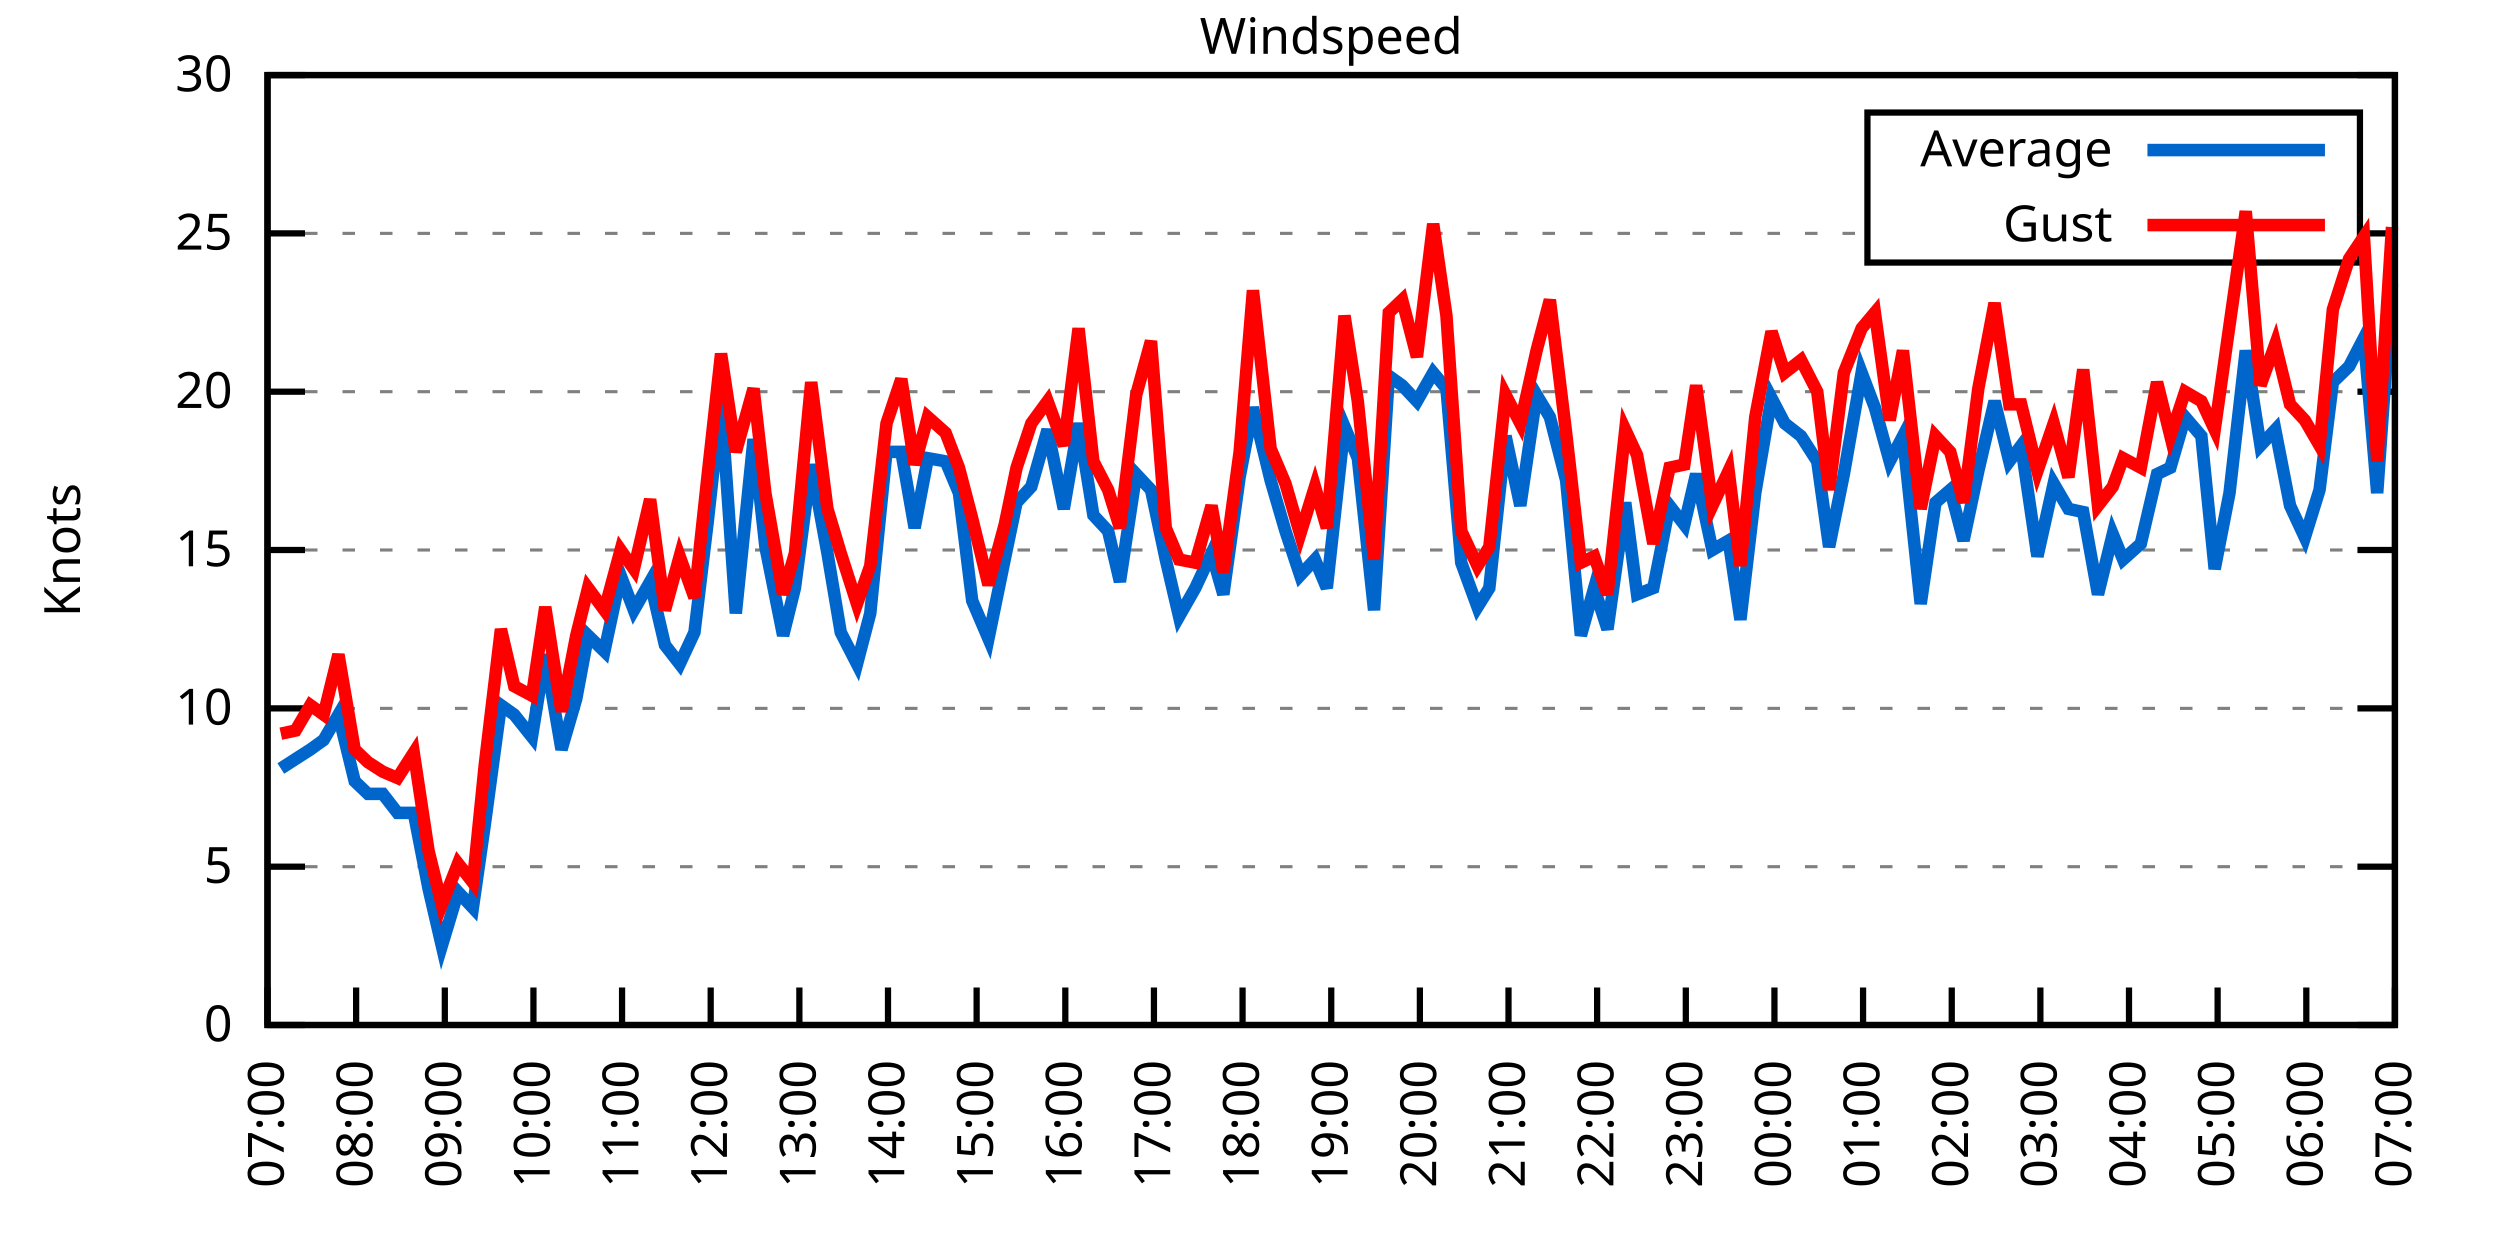
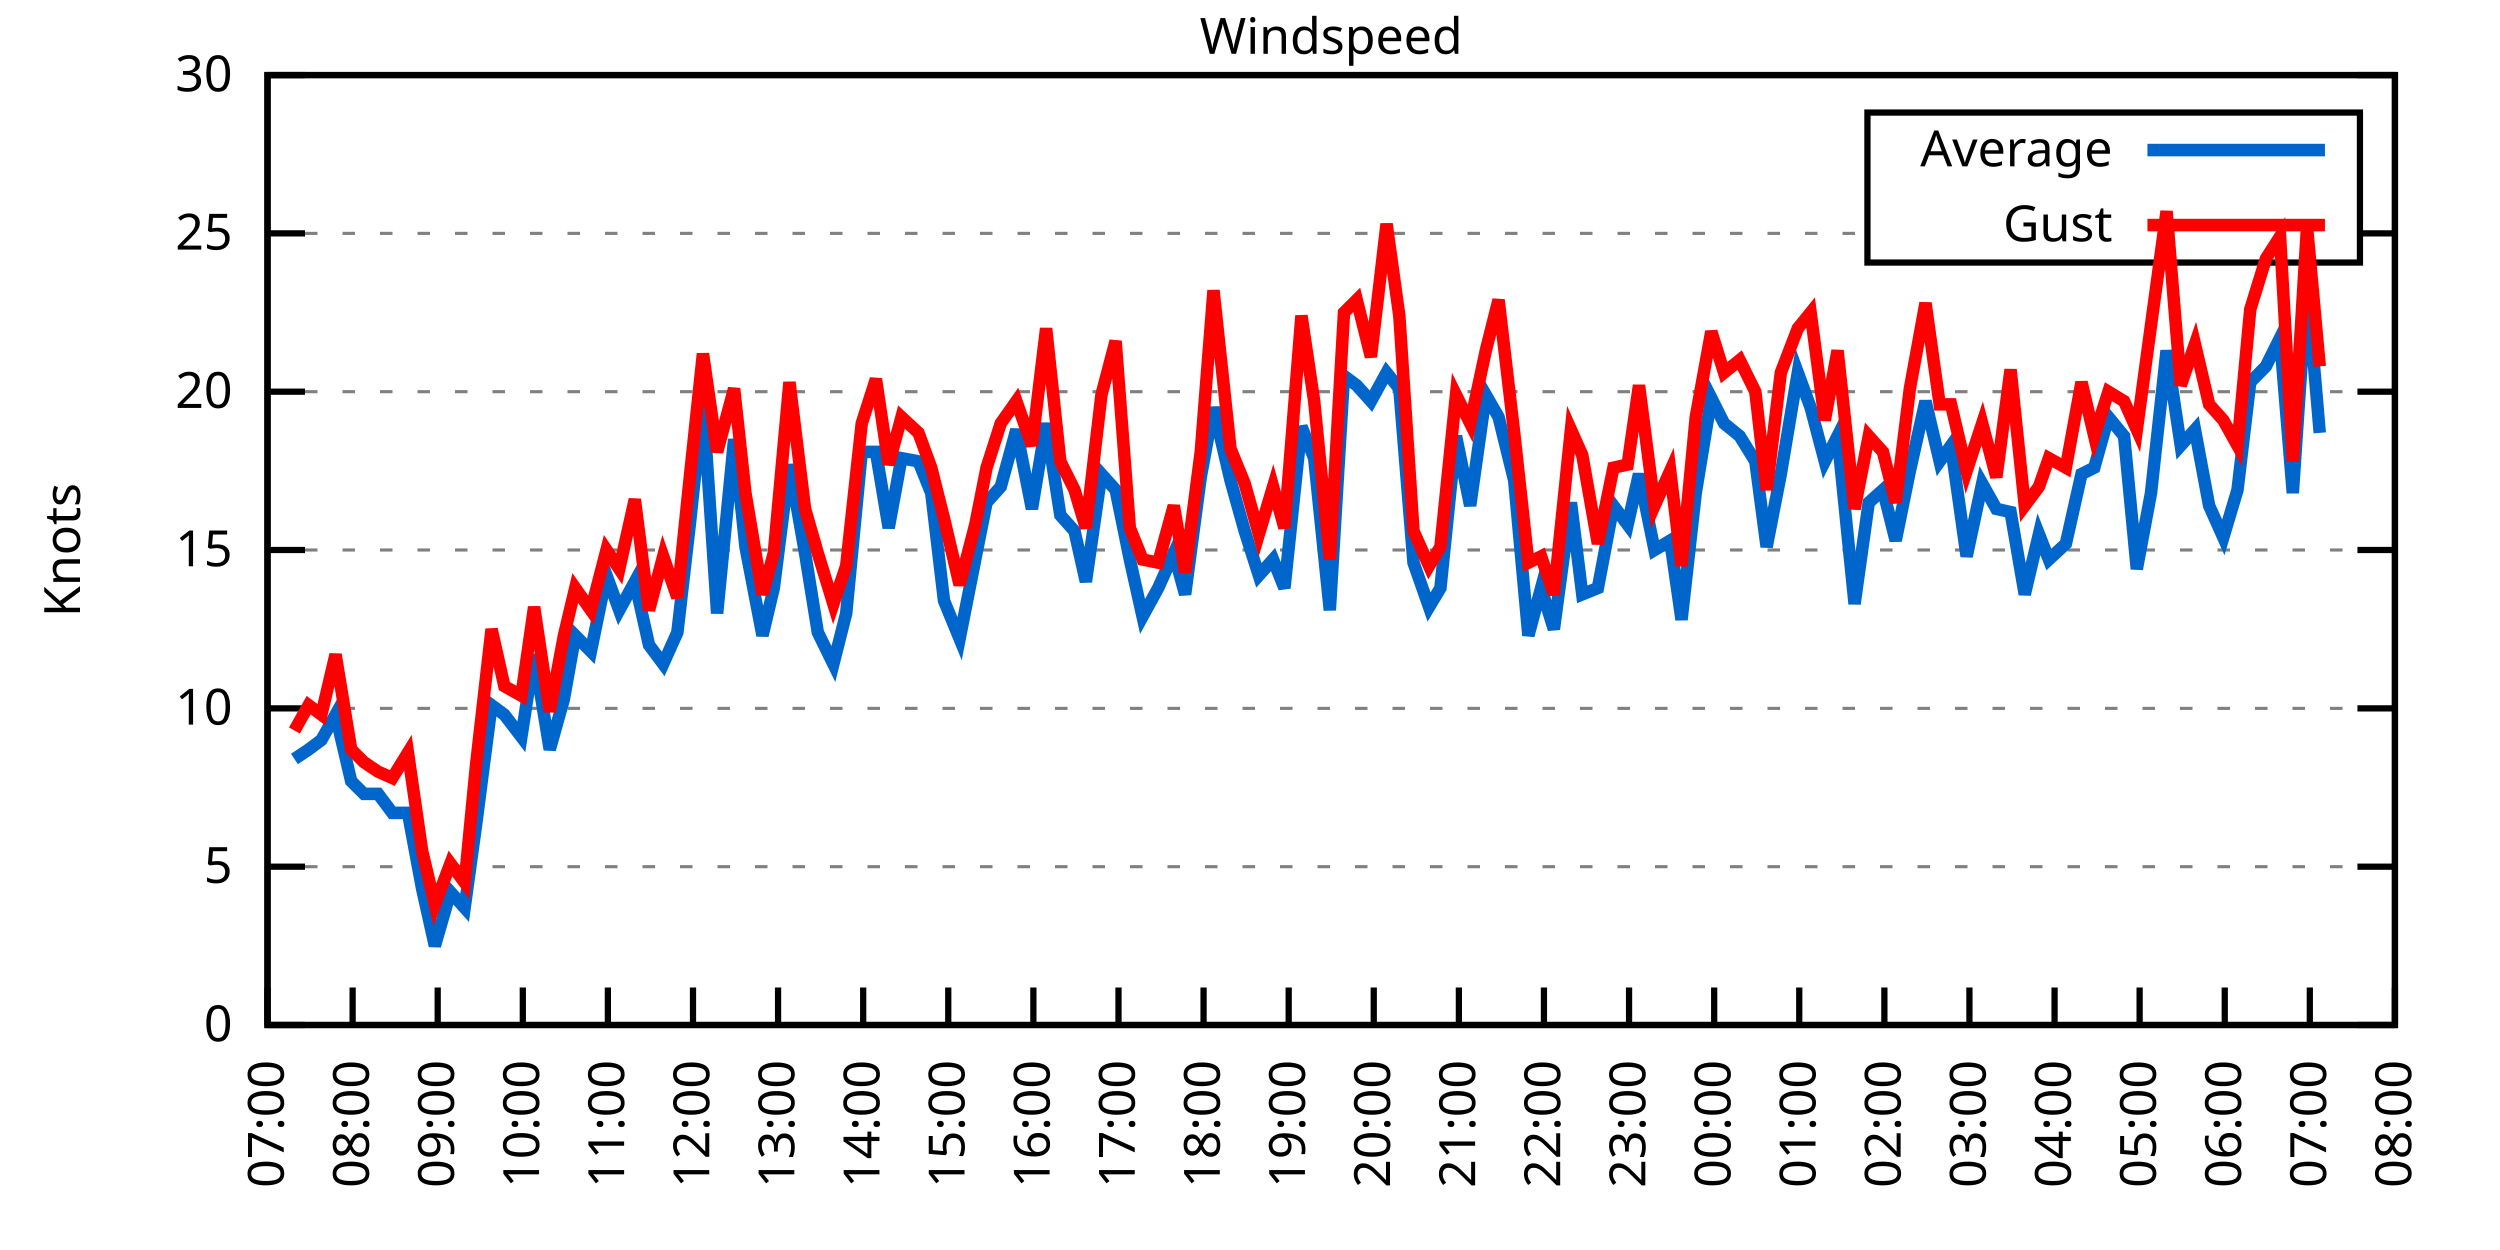
<svg xmlns="http://www.w3.org/2000/svg" xmlns:xlink="http://www.w3.org/1999/xlink" width="400" height="200" viewBox="0 0 400 200">
  <g id="gnuplot_canvas">
    <rect x="0" y="0" width="400" height="200" fill="none" />
    <defs>
      <circle id="gpDot" r="0.5" stroke-width="0.5" stroke="currentColor" />
      <path id="gpPt0" stroke-width="0.333" stroke="currentColor" d="M-1,0 h2 M0,-1 v2" />
      <path id="gpPt1" stroke-width="0.333" stroke="currentColor" d="M-1,-1 L1,1 M1,-1 L-1,1" />
      <path id="gpPt2" stroke-width="0.333" stroke="currentColor" d="M-1,0 L1,0 M0,-1 L0,1 M-1,-1 L1,1 M-1,1 L1,-1" />
      <rect id="gpPt3" stroke-width="0.333" stroke="currentColor" x="-1" y="-1" width="2" height="2" />
      <rect id="gpPt4" stroke-width="0.333" stroke="currentColor" fill="currentColor" x="-1" y="-1" width="2" height="2" />
      <circle id="gpPt5" stroke-width="0.333" stroke="currentColor" cx="0" cy="0" r="1" />
      <use xlink:href="#gpPt5" id="gpPt6" fill="currentColor" stroke="none" />
      <path id="gpPt7" stroke-width="0.333" stroke="currentColor" d="M0,-1.33 L-1.33,0.67 L1.33,0.67 z" />
      <use xlink:href="#gpPt7" id="gpPt8" fill="currentColor" stroke="none" />
      <use xlink:href="#gpPt7" id="gpPt9" stroke="currentColor" transform="rotate(180)" />
      <use xlink:href="#gpPt9" id="gpPt10" fill="currentColor" stroke="none" />
      <use xlink:href="#gpPt3" id="gpPt11" stroke="currentColor" transform="rotate(45)" />
      <use xlink:href="#gpPt11" id="gpPt12" fill="currentColor" stroke="none" />
      <path id="gpPt13" stroke-width="0.333" stroke="currentColor" d="M0,1.330 L1.265,0.411 L0.782,-1.067 L-0.782,-1.076 L-1.265,0.411 z" />
      <use xlink:href="#gpPt13" id="gpPt14" fill="currentColor" stroke="none" />
      <filter id="textbox" filterUnits="objectBoundingBox" x="0" y="0" height="1" width="1">
        <feFlood flood-color="white" flood-opacity="1" result="bgnd" />
        <feComposite in="SourceGraphic" in2="bgnd" operator="atop" />
      </filter>
      <filter id="greybox" filterUnits="objectBoundingBox" x="0" y="0" height="1" width="1">
        <feFlood flood-color="lightgrey" flood-opacity="1" result="grey" />
        <feComposite in="SourceGraphic" in2="grey" operator="atop" />
      </filter>
    </defs>
    <g fill="none" color="white" stroke="currentColor" stroke-width="1.00" stroke-linecap="butt" stroke-linejoin="miter">
</g>
    <g fill="none" color="black" stroke="currentColor" stroke-width="1.00" stroke-linecap="butt" stroke-linejoin="miter">
      <g stroke="none" shape-rendering="crispEdges">
        <polygon fill="rgb(255, 255, 255)" points="42.80,164.00 383.18,164.00 383.18,12.02 42.80,12.02 " />
      </g>
    </g>
    <g fill="none" color="black" stroke="currentColor" stroke-width="1.00" stroke-linecap="butt" stroke-linejoin="miter">
</g>
    <g fill="none" color="black" stroke="black" stroke-width="0.50" stroke-linecap="butt" stroke-linejoin="miter">
</g>
    <g fill="none" color="gray" stroke="currentColor" stroke-width="0.50" stroke-linecap="butt" stroke-linejoin="miter">
      <path stroke="gray" stroke-dasharray="2,4" class="gridline" d="M42.80,164.00 L383.19,164.00  " />
    </g>
    <g fill="none" color="gray" stroke="gray" stroke-width="1.00" stroke-linecap="butt" stroke-linejoin="miter">
</g>
    <g fill="none" color="black" stroke="currentColor" stroke-width="1.00" stroke-linecap="butt" stroke-linejoin="miter">
      <path stroke="black" d="M42.80,164.00 L48.80,164.00 M383.19,164.00 L377.19,164.00  " />
      <g transform="translate(37.20,166.60)" stroke="none" fill="black" font-family="Sans" font-size="8.00" text-anchor="end">
        <text>
          <tspan font-family="Sans"> 0</tspan>
        </text>
      </g>
    </g>
    <g fill="none" color="black" stroke="currentColor" stroke-width="1.00" stroke-linecap="butt" stroke-linejoin="miter">
</g>
    <g fill="none" color="black" stroke="black" stroke-width="0.50" stroke-linecap="butt" stroke-linejoin="miter">
</g>
    <g fill="none" color="gray" stroke="currentColor" stroke-width="0.50" stroke-linecap="butt" stroke-linejoin="miter">
      <path stroke="gray" stroke-dasharray="2,4" class="gridline" d="M42.80,138.67 L383.19,138.67  " />
    </g>
    <g fill="none" color="gray" stroke="gray" stroke-width="1.00" stroke-linecap="butt" stroke-linejoin="miter">
</g>
    <g fill="none" color="black" stroke="currentColor" stroke-width="1.00" stroke-linecap="butt" stroke-linejoin="miter">
      <path stroke="black" d="M42.80,138.67 L48.80,138.67 M383.19,138.67 L377.19,138.67  " />
      <g transform="translate(37.20,141.27)" stroke="none" fill="black" font-family="Sans" font-size="8.00" text-anchor="end">
        <text>
          <tspan font-family="Sans"> 5</tspan>
        </text>
      </g>
    </g>
    <g fill="none" color="black" stroke="currentColor" stroke-width="1.00" stroke-linecap="butt" stroke-linejoin="miter">
</g>
    <g fill="none" color="black" stroke="black" stroke-width="0.50" stroke-linecap="butt" stroke-linejoin="miter">
</g>
    <g fill="none" color="gray" stroke="currentColor" stroke-width="0.50" stroke-linecap="butt" stroke-linejoin="miter">
      <path stroke="gray" stroke-dasharray="2,4" class="gridline" d="M42.80,113.34 L383.19,113.34  " />
    </g>
    <g fill="none" color="gray" stroke="gray" stroke-width="1.00" stroke-linecap="butt" stroke-linejoin="miter">
</g>
    <g fill="none" color="black" stroke="currentColor" stroke-width="1.00" stroke-linecap="butt" stroke-linejoin="miter">
      <path stroke="black" d="M42.80,113.34 L48.80,113.34 M383.19,113.34 L377.19,113.34  " />
      <g transform="translate(37.20,115.94)" stroke="none" fill="black" font-family="Sans" font-size="8.00" text-anchor="end">
        <text>
          <tspan font-family="Sans"> 10</tspan>
        </text>
      </g>
    </g>
    <g fill="none" color="black" stroke="currentColor" stroke-width="1.00" stroke-linecap="butt" stroke-linejoin="miter">
</g>
    <g fill="none" color="black" stroke="black" stroke-width="0.50" stroke-linecap="butt" stroke-linejoin="miter">
</g>
    <g fill="none" color="gray" stroke="currentColor" stroke-width="0.50" stroke-linecap="butt" stroke-linejoin="miter">
      <path stroke="gray" stroke-dasharray="2,4" class="gridline" d="M42.80,88.00 L383.19,88.00  " />
    </g>
    <g fill="none" color="gray" stroke="gray" stroke-width="1.00" stroke-linecap="butt" stroke-linejoin="miter">
</g>
    <g fill="none" color="black" stroke="currentColor" stroke-width="1.00" stroke-linecap="butt" stroke-linejoin="miter">
      <path stroke="black" d="M42.80,88.00 L48.80,88.00 M383.19,88.00 L377.19,88.00  " />
      <g transform="translate(37.20,90.60)" stroke="none" fill="black" font-family="Sans" font-size="8.00" text-anchor="end">
        <text>
          <tspan font-family="Sans"> 15</tspan>
        </text>
      </g>
    </g>
    <g fill="none" color="black" stroke="currentColor" stroke-width="1.00" stroke-linecap="butt" stroke-linejoin="miter">
</g>
    <g fill="none" color="black" stroke="black" stroke-width="0.50" stroke-linecap="butt" stroke-linejoin="miter">
</g>
    <g fill="none" color="gray" stroke="currentColor" stroke-width="0.50" stroke-linecap="butt" stroke-linejoin="miter">
      <path stroke="gray" stroke-dasharray="2,4" class="gridline" d="M42.80,62.67 L383.19,62.67  " />
    </g>
    <g fill="none" color="gray" stroke="gray" stroke-width="1.00" stroke-linecap="butt" stroke-linejoin="miter">
</g>
    <g fill="none" color="black" stroke="currentColor" stroke-width="1.00" stroke-linecap="butt" stroke-linejoin="miter">
      <path stroke="black" d="M42.80,62.67 L48.80,62.67 M383.19,62.67 L377.19,62.67  " />
      <g transform="translate(37.20,65.27)" stroke="none" fill="black" font-family="Sans" font-size="8.00" text-anchor="end">
        <text>
          <tspan font-family="Sans"> 20</tspan>
        </text>
      </g>
    </g>
    <g fill="none" color="black" stroke="currentColor" stroke-width="1.00" stroke-linecap="butt" stroke-linejoin="miter">
</g>
    <g fill="none" color="black" stroke="black" stroke-width="0.50" stroke-linecap="butt" stroke-linejoin="miter">
</g>
    <g fill="none" color="gray" stroke="currentColor" stroke-width="0.50" stroke-linecap="butt" stroke-linejoin="miter">
      <path stroke="gray" stroke-dasharray="2,4" class="gridline" d="M42.80,37.34 L298.79,37.34 M377.59,37.34 L383.19,37.34  " />
    </g>
    <g fill="none" color="gray" stroke="gray" stroke-width="1.00" stroke-linecap="butt" stroke-linejoin="miter">
</g>
    <g fill="none" color="black" stroke="currentColor" stroke-width="1.00" stroke-linecap="butt" stroke-linejoin="miter">
      <path stroke="black" d="M42.80,37.34 L48.80,37.34 M383.19,37.34 L377.19,37.34  " />
      <g transform="translate(37.20,39.94)" stroke="none" fill="black" font-family="Sans" font-size="8.00" text-anchor="end">
        <text>
          <tspan font-family="Sans"> 25</tspan>
        </text>
      </g>
    </g>
    <g fill="none" color="black" stroke="currentColor" stroke-width="1.00" stroke-linecap="butt" stroke-linejoin="miter">
</g>
    <g fill="none" color="black" stroke="black" stroke-width="0.50" stroke-linecap="butt" stroke-linejoin="miter">
</g>
    <g fill="none" color="gray" stroke="currentColor" stroke-width="0.50" stroke-linecap="butt" stroke-linejoin="miter">
      <path stroke="gray" stroke-dasharray="2,4" class="gridline" d="M42.80,12.01 L383.19,12.01  " />
    </g>
    <g fill="none" color="gray" stroke="gray" stroke-width="1.00" stroke-linecap="butt" stroke-linejoin="miter">
</g>
    <g fill="none" color="black" stroke="currentColor" stroke-width="1.00" stroke-linecap="butt" stroke-linejoin="miter">
      <path stroke="black" d="M42.80,12.01 L48.80,12.01 M383.19,12.01 L377.19,12.01  " />
      <g transform="translate(37.20,14.61)" stroke="none" fill="black" font-family="Sans" font-size="8.00" text-anchor="end">
        <text>
          <tspan font-family="Sans"> 30</tspan>
        </text>
      </g>
    </g>
    <g fill="none" color="black" stroke="currentColor" stroke-width="1.00" stroke-linecap="butt" stroke-linejoin="miter">
      <path stroke="black" d="M42.80,164.00 L42.80,158.00  " />
      <g transform="translate(45.40,169.60) rotate(270.00)" stroke="none" fill="black" font-family="Sans" font-size="8.00" text-anchor="end">
        <text>
          <tspan font-family="Sans">07:00</tspan>
        </text>
      </g>
    </g>
    <g fill="none" color="black" stroke="currentColor" stroke-width="1.00" stroke-linecap="butt" stroke-linejoin="miter">
-       <path stroke="black" d="M56.98,164.00 L56.98,158.00  " />
-       <g transform="translate(59.58,169.60) rotate(270.00)" stroke="none" fill="black" font-family="Sans" font-size="8.00" text-anchor="end">
+       <path stroke="black" d="M56.42,164.00 L56.42,158.00  " />
+       <g transform="translate(59.02,169.60) rotate(270.00)" stroke="none" fill="black" font-family="Sans" font-size="8.00" text-anchor="end">
        <text>
          <tspan font-family="Sans">08:00</tspan>
        </text>
      </g>
    </g>
    <g fill="none" color="black" stroke="currentColor" stroke-width="1.00" stroke-linecap="butt" stroke-linejoin="miter">
-       <path stroke="black" d="M71.17,164.00 L71.17,158.00  " />
-       <g transform="translate(73.77,169.60) rotate(270.00)" stroke="none" fill="black" font-family="Sans" font-size="8.00" text-anchor="end">
+       <path stroke="black" d="M70.03,164.00 L70.03,158.00  " />
+       <g transform="translate(72.63,169.60) rotate(270.00)" stroke="none" fill="black" font-family="Sans" font-size="8.00" text-anchor="end">
        <text>
          <tspan font-family="Sans">09:00</tspan>
        </text>
      </g>
    </g>
    <g fill="none" color="black" stroke="currentColor" stroke-width="1.00" stroke-linecap="butt" stroke-linejoin="miter">
-       <path stroke="black" d="M85.35,164.00 L85.35,158.00  " />
-       <g transform="translate(87.95,169.60) rotate(270.00)" stroke="none" fill="black" font-family="Sans" font-size="8.00" text-anchor="end">
+       <path stroke="black" d="M83.65,164.00 L83.65,158.00  " />
+       <g transform="translate(86.25,169.60) rotate(270.00)" stroke="none" fill="black" font-family="Sans" font-size="8.00" text-anchor="end">
        <text>
          <tspan font-family="Sans">10:00</tspan>
        </text>
      </g>
    </g>
    <g fill="none" color="black" stroke="currentColor" stroke-width="1.00" stroke-linecap="butt" stroke-linejoin="miter">
-       <path stroke="black" d="M99.53,164.00 L99.53,158.00  " />
-       <g transform="translate(102.13,169.60) rotate(270.00)" stroke="none" fill="black" font-family="Sans" font-size="8.00" text-anchor="end">
+       <path stroke="black" d="M97.26,164.00 L97.26,158.00  " />
+       <g transform="translate(99.86,169.60) rotate(270.00)" stroke="none" fill="black" font-family="Sans" font-size="8.00" text-anchor="end">
        <text>
          <tspan font-family="Sans">11:00</tspan>
        </text>
      </g>
    </g>
    <g fill="none" color="black" stroke="currentColor" stroke-width="1.00" stroke-linecap="butt" stroke-linejoin="miter">
-       <path stroke="black" d="M113.71,164.00 L113.71,158.00  " />
-       <g transform="translate(116.31,169.60) rotate(270.00)" stroke="none" fill="black" font-family="Sans" font-size="8.00" text-anchor="end">
+       <path stroke="black" d="M110.88,164.00 L110.88,158.00  " />
+       <g transform="translate(113.48,169.60) rotate(270.00)" stroke="none" fill="black" font-family="Sans" font-size="8.00" text-anchor="end">
        <text>
          <tspan font-family="Sans">12:00</tspan>
        </text>
      </g>
    </g>
    <g fill="none" color="black" stroke="currentColor" stroke-width="1.00" stroke-linecap="butt" stroke-linejoin="miter">
-       <path stroke="black" d="M127.90,164.00 L127.90,158.00  " />
-       <g transform="translate(130.50,169.60) rotate(270.00)" stroke="none" fill="black" font-family="Sans" font-size="8.00" text-anchor="end">
+       <path stroke="black" d="M124.49,164.00 L124.49,158.00  " />
+       <g transform="translate(127.09,169.60) rotate(270.00)" stroke="none" fill="black" font-family="Sans" font-size="8.00" text-anchor="end">
        <text>
          <tspan font-family="Sans">13:00</tspan>
        </text>
      </g>
    </g>
    <g fill="none" color="black" stroke="currentColor" stroke-width="1.00" stroke-linecap="butt" stroke-linejoin="miter">
-       <path stroke="black" d="M142.08,164.00 L142.08,158.00  " />
-       <g transform="translate(144.68,169.60) rotate(270.00)" stroke="none" fill="black" font-family="Sans" font-size="8.00" text-anchor="end">
+       <path stroke="black" d="M138.11,164.00 L138.11,158.00  " />
+       <g transform="translate(140.71,169.60) rotate(270.00)" stroke="none" fill="black" font-family="Sans" font-size="8.00" text-anchor="end">
        <text>
          <tspan font-family="Sans">14:00</tspan>
        </text>
      </g>
    </g>
    <g fill="none" color="black" stroke="currentColor" stroke-width="1.00" stroke-linecap="butt" stroke-linejoin="miter">
-       <path stroke="black" d="M156.26,164.00 L156.26,158.00  " />
-       <g transform="translate(158.86,169.60) rotate(270.00)" stroke="none" fill="black" font-family="Sans" font-size="8.00" text-anchor="end">
+       <path stroke="black" d="M151.72,164.00 L151.72,158.00  " />
+       <g transform="translate(154.32,169.60) rotate(270.00)" stroke="none" fill="black" font-family="Sans" font-size="8.00" text-anchor="end">
        <text>
          <tspan font-family="Sans">15:00</tspan>
        </text>
      </g>
    </g>
    <g fill="none" color="black" stroke="currentColor" stroke-width="1.00" stroke-linecap="butt" stroke-linejoin="miter">
-       <path stroke="black" d="M170.45,164.00 L170.45,158.00  " />
-       <g transform="translate(173.05,169.60) rotate(270.00)" stroke="none" fill="black" font-family="Sans" font-size="8.00" text-anchor="end">
+       <path stroke="black" d="M165.34,164.00 L165.34,158.00  " />
+       <g transform="translate(167.94,169.60) rotate(270.00)" stroke="none" fill="black" font-family="Sans" font-size="8.00" text-anchor="end">
        <text>
          <tspan font-family="Sans">16:00</tspan>
        </text>
      </g>
    </g>
    <g fill="none" color="black" stroke="currentColor" stroke-width="1.00" stroke-linecap="butt" stroke-linejoin="miter">
-       <path stroke="black" d="M184.63,164.00 L184.63,158.00  " />
-       <g transform="translate(187.23,169.60) rotate(270.00)" stroke="none" fill="black" font-family="Sans" font-size="8.00" text-anchor="end">
+       <path stroke="black" d="M178.96,164.00 L178.96,158.00  " />
+       <g transform="translate(181.56,169.60) rotate(270.00)" stroke="none" fill="black" font-family="Sans" font-size="8.00" text-anchor="end">
        <text>
          <tspan font-family="Sans">17:00</tspan>
        </text>
      </g>
    </g>
    <g fill="none" color="black" stroke="currentColor" stroke-width="1.00" stroke-linecap="butt" stroke-linejoin="miter">
-       <path stroke="black" d="M198.81,164.00 L198.81,158.00  " />
-       <g transform="translate(201.41,169.60) rotate(270.00)" stroke="none" fill="black" font-family="Sans" font-size="8.00" text-anchor="end">
+       <path stroke="black" d="M192.57,164.00 L192.57,158.00  " />
+       <g transform="translate(195.17,169.60) rotate(270.00)" stroke="none" fill="black" font-family="Sans" font-size="8.00" text-anchor="end">
        <text>
          <tspan font-family="Sans">18:00</tspan>
        </text>
      </g>
    </g>
    <g fill="none" color="black" stroke="currentColor" stroke-width="1.00" stroke-linecap="butt" stroke-linejoin="miter">
-       <path stroke="black" d="M213.00,164.00 L213.00,158.00  " />
-       <g transform="translate(215.60,169.60) rotate(270.00)" stroke="none" fill="black" font-family="Sans" font-size="8.00" text-anchor="end">
+       <path stroke="black" d="M206.19,164.00 L206.19,158.00  " />
+       <g transform="translate(208.79,169.60) rotate(270.00)" stroke="none" fill="black" font-family="Sans" font-size="8.00" text-anchor="end">
        <text>
          <tspan font-family="Sans">19:00</tspan>
        </text>
      </g>
    </g>
    <g fill="none" color="black" stroke="currentColor" stroke-width="1.00" stroke-linecap="butt" stroke-linejoin="miter">
-       <path stroke="black" d="M227.18,164.00 L227.18,158.00  " />
-       <g transform="translate(229.78,169.60) rotate(270.00)" stroke="none" fill="black" font-family="Sans" font-size="8.00" text-anchor="end">
+       <path stroke="black" d="M219.80,164.00 L219.80,158.00  " />
+       <g transform="translate(222.40,169.60) rotate(270.00)" stroke="none" fill="black" font-family="Sans" font-size="8.00" text-anchor="end">
        <text>
          <tspan font-family="Sans">20:00</tspan>
        </text>
      </g>
    </g>
    <g fill="none" color="black" stroke="currentColor" stroke-width="1.00" stroke-linecap="butt" stroke-linejoin="miter">
-       <path stroke="black" d="M241.36,164.00 L241.36,158.00  " />
-       <g transform="translate(243.96,169.60) rotate(270.00)" stroke="none" fill="black" font-family="Sans" font-size="8.00" text-anchor="end">
+       <path stroke="black" d="M233.42,164.00 L233.42,158.00  " />
+       <g transform="translate(236.02,169.60) rotate(270.00)" stroke="none" fill="black" font-family="Sans" font-size="8.00" text-anchor="end">
        <text>
          <tspan font-family="Sans">21:00</tspan>
        </text>
      </g>
    </g>
    <g fill="none" color="black" stroke="currentColor" stroke-width="1.00" stroke-linecap="butt" stroke-linejoin="miter">
-       <path stroke="black" d="M255.54,164.00 L255.54,158.00  " />
-       <g transform="translate(258.14,169.60) rotate(270.00)" stroke="none" fill="black" font-family="Sans" font-size="8.00" text-anchor="end">
+       <path stroke="black" d="M247.03,164.00 L247.03,158.00  " />
+       <g transform="translate(249.63,169.60) rotate(270.00)" stroke="none" fill="black" font-family="Sans" font-size="8.00" text-anchor="end">
        <text>
          <tspan font-family="Sans">22:00</tspan>
        </text>
      </g>
    </g>
    <g fill="none" color="black" stroke="currentColor" stroke-width="1.00" stroke-linecap="butt" stroke-linejoin="miter">
-       <path stroke="black" d="M269.73,164.00 L269.73,158.00  " />
-       <g transform="translate(272.33,169.60) rotate(270.00)" stroke="none" fill="black" font-family="Sans" font-size="8.00" text-anchor="end">
+       <path stroke="black" d="M260.65,164.00 L260.65,158.00  " />
+       <g transform="translate(263.25,169.60) rotate(270.00)" stroke="none" fill="black" font-family="Sans" font-size="8.00" text-anchor="end">
        <text>
          <tspan font-family="Sans">23:00</tspan>
        </text>
      </g>
    </g>
    <g fill="none" color="black" stroke="currentColor" stroke-width="1.00" stroke-linecap="butt" stroke-linejoin="miter">
-       <path stroke="black" d="M283.91,164.00 L283.91,158.00  " />
-       <g transform="translate(286.51,169.60) rotate(270.00)" stroke="none" fill="black" font-family="Sans" font-size="8.00" text-anchor="end">
+       <path stroke="black" d="M274.27,164.00 L274.27,158.00  " />
+       <g transform="translate(276.87,169.60) rotate(270.00)" stroke="none" fill="black" font-family="Sans" font-size="8.00" text-anchor="end">
        <text>
          <tspan font-family="Sans">00:00</tspan>
        </text>
      </g>
    </g>
    <g fill="none" color="black" stroke="currentColor" stroke-width="1.00" stroke-linecap="butt" stroke-linejoin="miter">
-       <path stroke="black" d="M298.09,164.00 L298.09,158.00  " />
-       <g transform="translate(300.69,169.60) rotate(270.00)" stroke="none" fill="black" font-family="Sans" font-size="8.00" text-anchor="end">
+       <path stroke="black" d="M287.88,164.00 L287.88,158.00  " />
+       <g transform="translate(290.48,169.60) rotate(270.00)" stroke="none" fill="black" font-family="Sans" font-size="8.00" text-anchor="end">
        <text>
          <tspan font-family="Sans">01:00</tspan>
        </text>
      </g>
    </g>
    <g fill="none" color="black" stroke="currentColor" stroke-width="1.00" stroke-linecap="butt" stroke-linejoin="miter">
-       <path stroke="black" d="M312.28,164.00 L312.28,158.00  " />
-       <g transform="translate(314.88,169.60) rotate(270.00)" stroke="none" fill="black" font-family="Sans" font-size="8.00" text-anchor="end">
+       <path stroke="black" d="M301.50,164.00 L301.50,158.00  " />
+       <g transform="translate(304.10,169.60) rotate(270.00)" stroke="none" fill="black" font-family="Sans" font-size="8.00" text-anchor="end">
        <text>
          <tspan font-family="Sans">02:00</tspan>
        </text>
      </g>
    </g>
    <g fill="none" color="black" stroke="currentColor" stroke-width="1.00" stroke-linecap="butt" stroke-linejoin="miter">
-       <path stroke="black" d="M326.46,164.00 L326.46,158.00  " />
-       <g transform="translate(329.06,169.60) rotate(270.00)" stroke="none" fill="black" font-family="Sans" font-size="8.00" text-anchor="end">
+       <path stroke="black" d="M315.11,164.00 L315.11,158.00  " />
+       <g transform="translate(317.71,169.60) rotate(270.00)" stroke="none" fill="black" font-family="Sans" font-size="8.00" text-anchor="end">
        <text>
          <tspan font-family="Sans">03:00</tspan>
        </text>
      </g>
    </g>
    <g fill="none" color="black" stroke="currentColor" stroke-width="1.00" stroke-linecap="butt" stroke-linejoin="miter">
-       <path stroke="black" d="M340.64,164.00 L340.64,158.00  " />
-       <g transform="translate(343.24,169.60) rotate(270.00)" stroke="none" fill="black" font-family="Sans" font-size="8.00" text-anchor="end">
+       <path stroke="black" d="M328.73,164.00 L328.73,158.00  " />
+       <g transform="translate(331.33,169.60) rotate(270.00)" stroke="none" fill="black" font-family="Sans" font-size="8.00" text-anchor="end">
        <text>
          <tspan font-family="Sans">04:00</tspan>
        </text>
      </g>
    </g>
    <g fill="none" color="black" stroke="currentColor" stroke-width="1.00" stroke-linecap="butt" stroke-linejoin="miter">
-       <path stroke="black" d="M354.82,164.00 L354.82,158.00  " />
-       <g transform="translate(357.42,169.60) rotate(270.00)" stroke="none" fill="black" font-family="Sans" font-size="8.00" text-anchor="end">
+       <path stroke="black" d="M342.34,164.00 L342.34,158.00  " />
+       <g transform="translate(344.94,169.60) rotate(270.00)" stroke="none" fill="black" font-family="Sans" font-size="8.00" text-anchor="end">
        <text>
          <tspan font-family="Sans">05:00</tspan>
        </text>
      </g>
    </g>
    <g fill="none" color="black" stroke="currentColor" stroke-width="1.00" stroke-linecap="butt" stroke-linejoin="miter">
-       <path stroke="black" d="M369.01,164.00 L369.01,158.00  " />
-       <g transform="translate(371.61,169.60) rotate(270.00)" stroke="none" fill="black" font-family="Sans" font-size="8.00" text-anchor="end">
+       <path stroke="black" d="M355.96,164.00 L355.96,158.00  " />
+       <g transform="translate(358.56,169.60) rotate(270.00)" stroke="none" fill="black" font-family="Sans" font-size="8.00" text-anchor="end">
        <text>
          <tspan font-family="Sans">06:00</tspan>
+         </text>
+       </g>
+     </g>
+     <g fill="none" color="black" stroke="currentColor" stroke-width="1.00" stroke-linecap="butt" stroke-linejoin="miter">
+       <path stroke="black" d="M369.57,164.00 L369.57,158.00  " />
+       <g transform="translate(372.17,169.60) rotate(270.00)" stroke="none" fill="black" font-family="Sans" font-size="8.00" text-anchor="end">
+         <text>
+           <tspan font-family="Sans">07:00</tspan>
        </text>
      </g>
    </g>
    <g fill="none" color="black" stroke="currentColor" stroke-width="1.00" stroke-linecap="butt" stroke-linejoin="miter">
      <path stroke="black" d="M383.19,164.00 L383.19,158.00  " />
      <g transform="translate(385.79,169.60) rotate(270.00)" stroke="none" fill="black" font-family="Sans" font-size="8.00" text-anchor="end">
        <text>
-           <tspan font-family="Sans">07:00</tspan>
+           <tspan font-family="Sans">08:00</tspan>
        </text>
      </g>
    </g>
    <g fill="none" color="black" stroke="currentColor" stroke-width="1.00" stroke-linecap="butt" stroke-linejoin="miter">
</g>
    <g fill="none" color="black" stroke="currentColor" stroke-width="1.00" stroke-linecap="butt" stroke-linejoin="miter">
      <path stroke="black" d="M42.80,12.01 L42.80,164.00 L383.19,164.00 L383.19,12.01 L42.80,12.01 Z  " />
    </g>
    <g fill="none" color="black" stroke="currentColor" stroke-width="1.00" stroke-linecap="butt" stroke-linejoin="miter">
</g>
    <g fill="none" color="black" stroke="currentColor" stroke-width="1.00" stroke-linecap="butt" stroke-linejoin="miter">
      <path stroke="black" d="M298.79,42.01 L298.79,18.01 L377.59,18.01 L377.59,42.01 L298.79,42.01 Z  " />
    </g>
    <g id="Windspeed_plot_1">
      <g fill="none" color="white" stroke="black" stroke-width="2.00" stroke-linecap="butt" stroke-linejoin="miter">
</g>
      <g fill="none" color="black" stroke="currentColor" stroke-width="2.00" stroke-linecap="butt" stroke-linejoin="miter">
        <g transform="translate(337.99,26.61)" stroke="none" fill="black" font-family="Sans" font-size="8.00" text-anchor="end">
          <text>
            <tspan font-family="Sans">Average</tspan>
          </text>
        </g>
      </g>
      <g fill="none" color="black" stroke="currentColor" stroke-width="2.00" stroke-linecap="butt" stroke-linejoin="miter">
-         <path stroke="rgb(  0, 102, 204)" d="M343.59,24.01 L371.99,24.01 M44.93,122.96 L47.29,121.44 L49.66,119.92 L51.78,118.40 L54.15,114.35 L56.75,124.99   L58.87,127.02 L61.24,127.02 L63.60,130.06 L66.20,130.06 L68.57,142.21 L70.69,151.33 L73.29,142.72 L75.66,145.25   L77.55,132.08 L80.15,112.83 L82.28,114.35 L85.11,117.90 L87.24,104.72 L89.84,119.92 L92.20,111.82 L94.09,101.68   L96.70,104.22 L99.30,92.06 L101.42,97.63 L104.02,93.07 L106.39,103.20 L108.75,106.24 L111.11,101.18 L113.24,83.45   L115.37,64.19 L117.73,98.14 L120.57,70.27 L122.46,87.50 L125.30,101.68 L127.19,94.08 L129.79,74.33 L132.39,88.51   L134.52,101.18 L137.12,106.24 L139.24,98.14 L141.84,72.30 L144.21,72.30 L146.34,84.46 L148.46,73.31 L151.30,73.82   L153.43,78.89 L155.55,96.11 L158.15,102.19 L160.75,89.52 L162.65,80.41 L165.01,77.87 L167.61,68.75 L170.21,81.42   L172.57,67.74 L174.94,82.43 L177.30,84.97 L179.19,93.07 L181.79,75.85 L184.16,78.38 L186.52,89.52 L188.65,98.64   L191.25,94.08 L193.85,88.51 L195.74,95.10 L198.34,76.35 L200.47,65.21 L203.30,76.86 L205.67,84.97 L208.03,92.06   L210.39,89.52 L212.29,94.08 L215.12,68.25 L217.25,73.31 L219.85,97.63 L222.21,60.14 L224.34,61.66 L226.71,64.19   L229.31,59.63 L231.43,62.17 L233.80,90.03 L236.40,97.12 L238.29,94.08 L240.89,69.77 L243.25,80.91 L245.85,63.18   L247.98,66.73 L250.58,76.86 L252.94,101.68 L255.07,94.08 L257.20,100.67 L260.04,80.41 L261.93,95.10 L264.53,94.08   L267.13,80.91 L269.49,83.95 L271.38,75.85 L273.98,88.00 L276.58,86.49 L278.47,99.15 L280.84,78.89 L283.44,63.69   L285.56,67.74 L288.16,69.77 L290.76,73.82 L292.66,87.50 L295.02,75.85 L297.86,59.63 L299.98,65.21 L302.35,73.82   L304.47,69.77 L307.31,96.62 L309.68,80.41 L312.04,78.38 L314.17,86.49 L316.53,75.34 L319.13,64.19 L321.49,73.82   L323.39,71.29 L325.99,89.02 L328.59,77.37 L330.95,81.42 L333.31,81.93 L335.68,95.10 L338.04,85.47 L339.70,89.52   L342.53,86.99 L345.13,75.85 L347.26,74.83 L349.62,66.73 L352.22,69.77 L354.35,91.04 L356.72,78.89 L359.32,56.09   L361.68,71.29 L364.04,68.75 L366.41,80.91 L368.77,85.98 L371.13,78.38 L373.26,61.15 L375.86,58.62 L378.23,54.06   L380.35,78.89 L382.72,45.45  " />
+         <path stroke="rgb(  0, 102, 204)" d="M343.59,24.01 L371.99,24.01 M47.11,121.44 L49.38,119.92 L51.42,118.40 L53.69,114.35 L56.19,124.99 L58.23,127.02   L60.50,127.02 L62.77,130.06 L65.27,130.06 L67.54,142.21 L69.58,151.33 L72.07,142.72 L74.34,145.25 L76.16,132.08   L78.65,112.83 L80.70,114.35 L83.42,117.90 L85.46,104.72 L87.96,119.92 L90.23,111.82 L92.04,101.68 L94.54,104.22   L97.04,92.06 L99.08,97.63 L101.57,93.07 L103.84,103.20 L106.11,106.24 L108.38,101.18 L110.42,83.45 L112.47,64.19   L114.74,98.14 L117.46,70.27 L119.27,87.50 L122.00,101.68 L123.81,94.08 L126.31,74.33 L128.81,88.51 L130.85,101.18   L133.34,106.24 L135.39,98.14 L137.88,72.30 L140.15,72.30 L142.19,84.46 L144.24,73.31 L146.96,73.82 L149.00,78.89   L151.04,96.11 L153.54,102.19 L156.04,89.52 L157.85,80.41 L160.12,77.87 L162.62,68.75 L165.11,81.42 L167.38,67.74   L169.65,82.43 L171.92,84.97 L173.74,93.07 L176.23,75.85 L178.50,78.38 L180.77,89.52 L182.81,98.64 L185.31,94.08   L187.81,88.51 L189.62,95.10 L192.12,76.35 L194.16,65.21 L196.88,76.86 L199.15,84.97 L201.42,92.06 L203.69,89.52   L205.51,94.08 L208.23,68.25 L210.27,73.31 L212.77,97.63 L215.04,60.14 L217.08,61.66 L219.35,64.19 L221.85,59.63   L223.89,62.17 L226.16,90.03 L228.65,97.12 L230.47,94.08 L232.96,69.77 L235.23,80.91 L237.73,63.18 L239.77,66.73   L242.27,76.86 L244.54,101.68 L246.58,94.08 L248.62,100.67 L251.35,80.41 L253.16,95.10 L255.66,94.08 L258.15,80.91   L260.42,83.95 L262.24,75.85 L264.73,88.00 L267.23,86.49 L269.05,99.15 L271.32,78.89 L273.81,63.69 L275.85,67.74   L278.35,69.77 L280.85,73.82 L282.66,87.50 L284.93,75.85 L287.65,59.63 L289.70,65.21 L291.97,73.82 L294.01,69.77   L296.73,96.62 L299.00,80.41 L301.27,78.38 L303.31,86.49 L305.58,75.34 L308.08,64.19 L310.35,73.82 L312.16,71.29   L314.66,89.02 L317.15,77.37 L319.42,81.42 L321.69,81.93 L323.96,95.10 L326.23,85.47 L327.82,89.52 L330.54,86.99   L333.04,75.85 L335.08,74.83 L337.35,66.73 L339.85,69.77 L341.89,91.04 L344.16,78.89 L346.65,56.09 L348.92,71.29   L351.19,68.75 L353.46,80.91 L355.73,85.98 L358.00,78.38 L360.04,61.15 L362.54,58.62 L364.81,54.06 L366.85,78.89   L369.12,45.45 L371.16,69.26  " />
      </g>
    </g>
    <g id="Windspeed_plot_2">
      <g fill="none" color="black" stroke="currentColor" stroke-width="2.00" stroke-linecap="butt" stroke-linejoin="miter">
        <g transform="translate(337.99,38.61)" stroke="none" fill="black" font-family="Sans" font-size="8.00" text-anchor="end">
          <text>
            <tspan font-family="Sans">Gust</tspan>
          </text>
        </g>
      </g>
      <g fill="none" color="black" stroke="currentColor" stroke-width="2.00" stroke-linecap="butt" stroke-linejoin="miter">
-         <path stroke="rgb(255,   0,   0)" d="M343.59,36.01 L371.99,36.01 M44.93,117.39 L47.29,116.88 L49.66,112.83 L51.78,114.35 L54.15,104.72 L56.75,119.92   L58.87,121.95 L61.24,123.47 L63.60,124.48 L66.20,120.43 L68.57,136.14 L70.69,144.75 L73.29,138.16 L75.66,141.20   L77.55,122.46 L80.15,100.67 L82.28,109.79 L85.11,111.31 L87.24,97.12 L89.84,113.84 L92.20,101.68 L94.09,94.08   L96.70,97.63 L99.30,88.00 L101.42,91.04 L104.02,79.90 L106.39,97.63 L108.75,89.02 L111.11,95.60 L113.24,75.85   L115.37,56.59 L117.73,72.30 L120.57,62.17 L122.46,78.89 L125.30,95.10 L127.19,88.51 L129.79,61.15 L132.39,81.42   L134.52,88.51 L137.12,96.62 L139.24,90.54 L141.84,67.74 L144.21,60.65 L146.34,74.33 L148.46,66.73 L151.30,69.26   L153.43,74.83 L155.55,82.94 L158.15,93.58 L160.75,83.95 L162.65,74.83 L165.01,67.74 L167.61,64.19 L170.21,71.29   L172.57,52.54 L174.94,73.82 L177.30,78.38 L179.19,84.46 L181.79,63.18 L184.16,54.57 L186.52,84.46 L188.65,89.52   L191.25,90.03 L193.85,80.91 L195.74,91.55 L198.34,72.30 L200.47,46.46 L203.30,71.79 L205.67,77.37 L208.03,85.47   L210.39,77.87 L212.29,84.46 L215.12,50.51 L217.25,64.19 L219.85,89.52 L222.21,50.01 L224.34,47.98 L226.71,57.10   L229.31,35.82 L231.43,50.51 L233.80,84.97 L236.40,90.54 L238.29,87.50 L240.89,63.18 L243.25,67.74 L245.85,56.09   L247.98,47.98 L250.58,69.26 L252.94,90.03 L255.07,89.02 L257.20,95.10 L260.04,68.75 L261.93,72.81 L264.53,86.99   L267.13,74.83 L269.49,74.33 L271.38,61.66 L273.98,80.91 L276.58,75.34 L278.47,90.54 L280.84,66.73 L283.44,53.05   L285.56,59.63 L288.16,57.61 L290.76,62.67 L292.66,78.38 L295.02,59.63 L297.86,52.54 L299.98,50.01 L302.35,67.23   L304.47,56.09 L307.31,81.42 L309.68,69.77 L312.04,72.30 L314.17,80.41 L316.53,62.17 L319.13,48.49 L321.49,64.70   L323.39,64.70 L325.99,75.34 L328.59,67.74 L330.95,76.35 L333.31,59.13 L335.68,80.91 L338.04,77.87 L339.70,73.31   L342.53,74.83 L345.13,61.15 L347.26,69.77 L349.62,62.67 L352.22,64.19 L354.35,68.75 L356.72,52.03 L359.32,33.80   L361.68,61.66 L364.04,55.07 L366.41,64.70 L368.77,67.23 L371.13,71.29 L373.26,49.50 L375.86,41.39 L378.23,37.85   L380.35,73.82 L382.72,36.33  " />
+         <path stroke="rgb(255,   0,   0)" d="M343.59,36.01 L371.99,36.01 M47.11,116.88 L49.38,112.83 L51.42,114.35 L53.69,104.72 L56.19,119.92 L58.23,121.95   L60.50,123.47 L62.77,124.48 L65.27,120.43 L67.54,136.14 L69.58,144.75 L72.07,138.16 L74.34,141.20 L76.16,122.46   L78.65,100.67 L80.70,109.79 L83.42,111.31 L85.46,97.12 L87.96,113.84 L90.23,101.68 L92.04,94.08 L94.54,97.63   L97.04,88.00 L99.08,91.04 L101.57,79.90 L103.84,97.63 L106.11,89.02 L108.38,95.60 L110.42,75.85 L112.47,56.59   L114.74,72.30 L117.46,62.17 L119.27,78.89 L122.00,95.10 L123.81,88.51 L126.31,61.15 L128.81,81.42 L130.85,88.51   L133.34,96.62 L135.39,90.54 L137.88,67.74 L140.15,60.65 L142.19,74.33 L144.24,66.73 L146.96,69.26 L149.00,74.83   L151.04,82.94 L153.54,93.58 L156.04,83.95 L157.85,74.83 L160.12,67.74 L162.62,64.19 L165.11,71.29 L167.38,52.54   L169.65,73.82 L171.92,78.38 L173.74,84.46 L176.23,63.18 L178.50,54.57 L180.77,84.46 L182.81,89.52 L185.31,90.03   L187.81,80.91 L189.62,91.55 L192.12,72.30 L194.16,46.46 L196.88,71.79 L199.15,77.37 L201.42,85.47 L203.69,77.87   L205.51,84.46 L208.23,50.51 L210.27,64.19 L212.77,89.52 L215.04,50.01 L217.08,47.98 L219.35,57.10 L221.85,35.82   L223.89,50.51 L226.16,84.97 L228.65,90.54 L230.47,87.50 L232.96,63.18 L235.23,67.74 L237.73,56.09 L239.77,47.98   L242.27,69.26 L244.54,90.03 L246.58,89.02 L248.62,95.10 L251.35,68.75 L253.16,72.81 L255.66,86.99 L258.15,74.83   L260.42,74.33 L262.24,61.66 L264.73,80.91 L267.23,75.34 L269.05,90.54 L271.32,66.73 L273.81,53.05 L275.85,59.63   L278.35,57.61 L280.85,62.67 L282.66,78.38 L284.93,59.63 L287.65,52.54 L289.70,50.01 L291.97,67.23 L294.01,56.09   L296.73,81.42 L299.00,69.77 L301.27,72.30 L303.31,80.41 L305.58,62.17 L308.08,48.49 L310.35,64.70 L312.16,64.70   L314.66,75.34 L317.15,67.74 L319.42,76.35 L321.69,59.13 L323.96,80.91 L326.23,77.87 L327.82,73.31 L330.54,74.83   L333.04,61.15 L335.08,69.77 L337.35,62.67 L339.85,64.19 L341.89,68.75 L344.16,52.03 L346.65,33.80 L348.92,61.66   L351.19,55.07 L353.46,64.70 L355.73,67.23 L358.00,71.29 L360.04,49.50 L362.54,41.39 L364.81,37.85 L366.85,73.82   L369.12,36.33 L371.16,58.62  " />
      </g>
    </g>
    <g fill="none" color="black" stroke="currentColor" stroke-width="2.00" stroke-linecap="butt" stroke-linejoin="miter">
</g>
    <g fill="none" color="black" stroke="black" stroke-width="1.00" stroke-linecap="butt" stroke-linejoin="miter">
</g>
    <g fill="none" color="black" stroke="currentColor" stroke-width="1.00" stroke-linecap="butt" stroke-linejoin="miter">
      <path stroke="black" d="M42.80,12.01 L42.80,164.00 L383.19,164.00 L383.19,12.01 L42.80,12.01 Z  " />
      <g transform="translate(12.80,88.01) rotate(270.00)" stroke="none" fill="black" font-family="Sans" font-size="8.00" text-anchor="middle">
        <text>
          <tspan font-family="Sans">Knots</tspan>
        </text>
      </g>
    </g>
    <g fill="none" color="black" stroke="currentColor" stroke-width="1.00" stroke-linecap="butt" stroke-linejoin="miter">
</g>
    <g fill="none" color="black" stroke="currentColor" stroke-width="1.00" stroke-linecap="butt" stroke-linejoin="miter">
      <g transform="translate(212.99,8.61)" stroke="none" fill="black" font-family="Sans" font-size="8.00" text-anchor="middle">
        <text>
          <tspan font-family="Sans">Windspeed</tspan>
        </text>
      </g>
    </g>
    <g fill="none" color="black" stroke="currentColor" stroke-width="1.00" stroke-linecap="butt" stroke-linejoin="miter">
</g>
  </g>
</svg>
